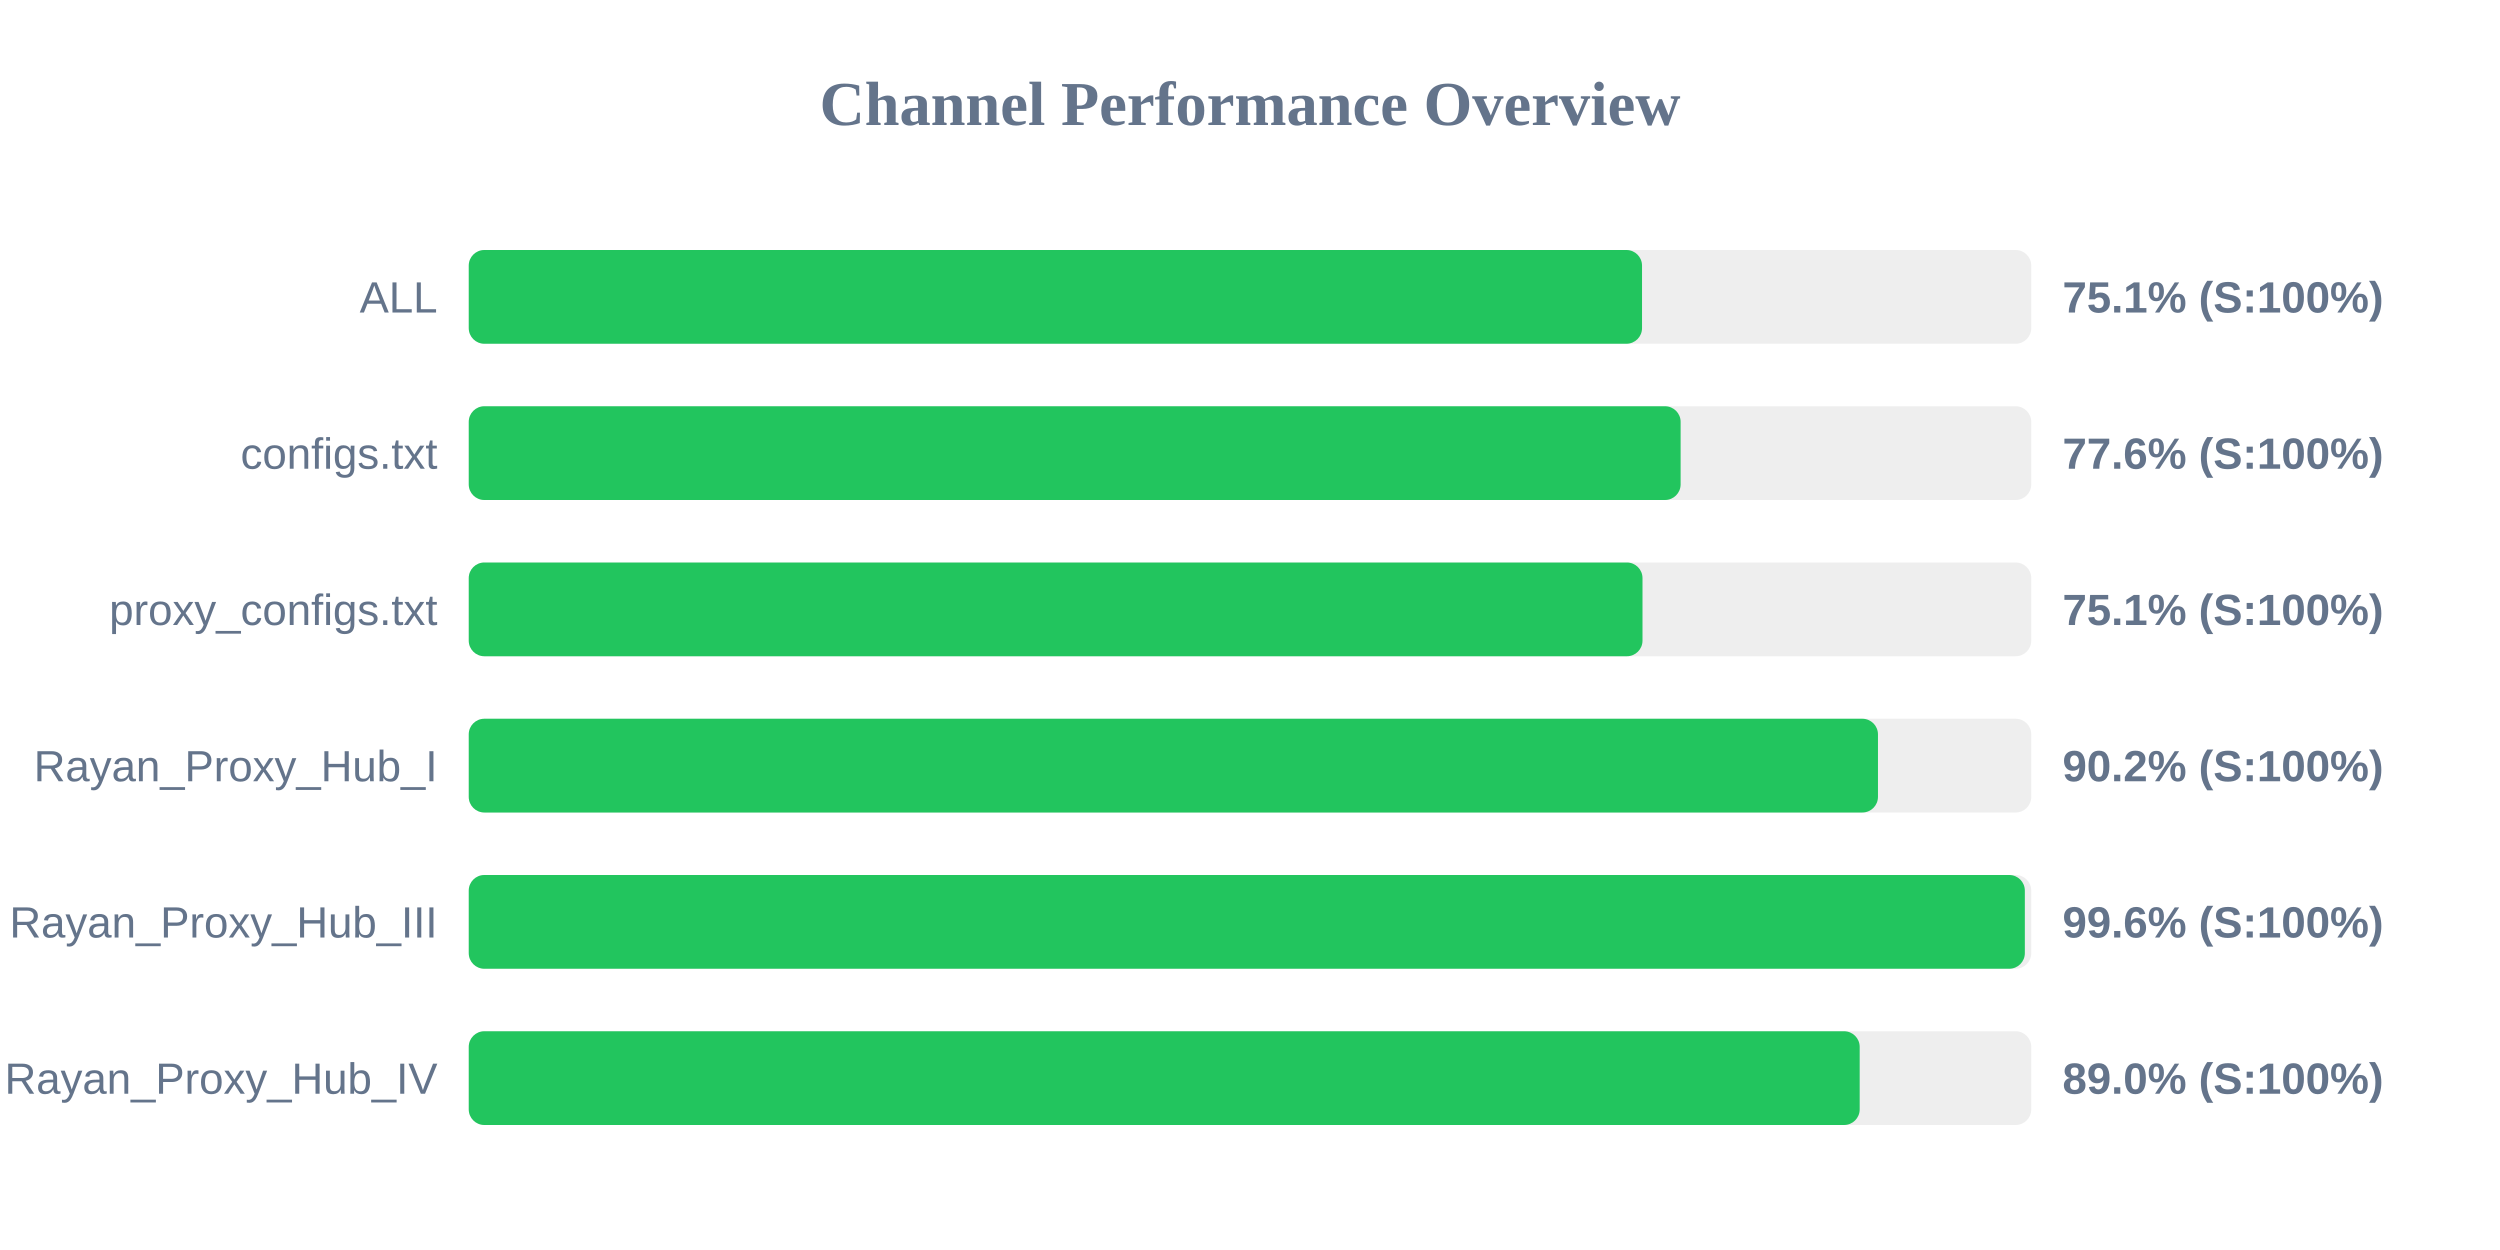
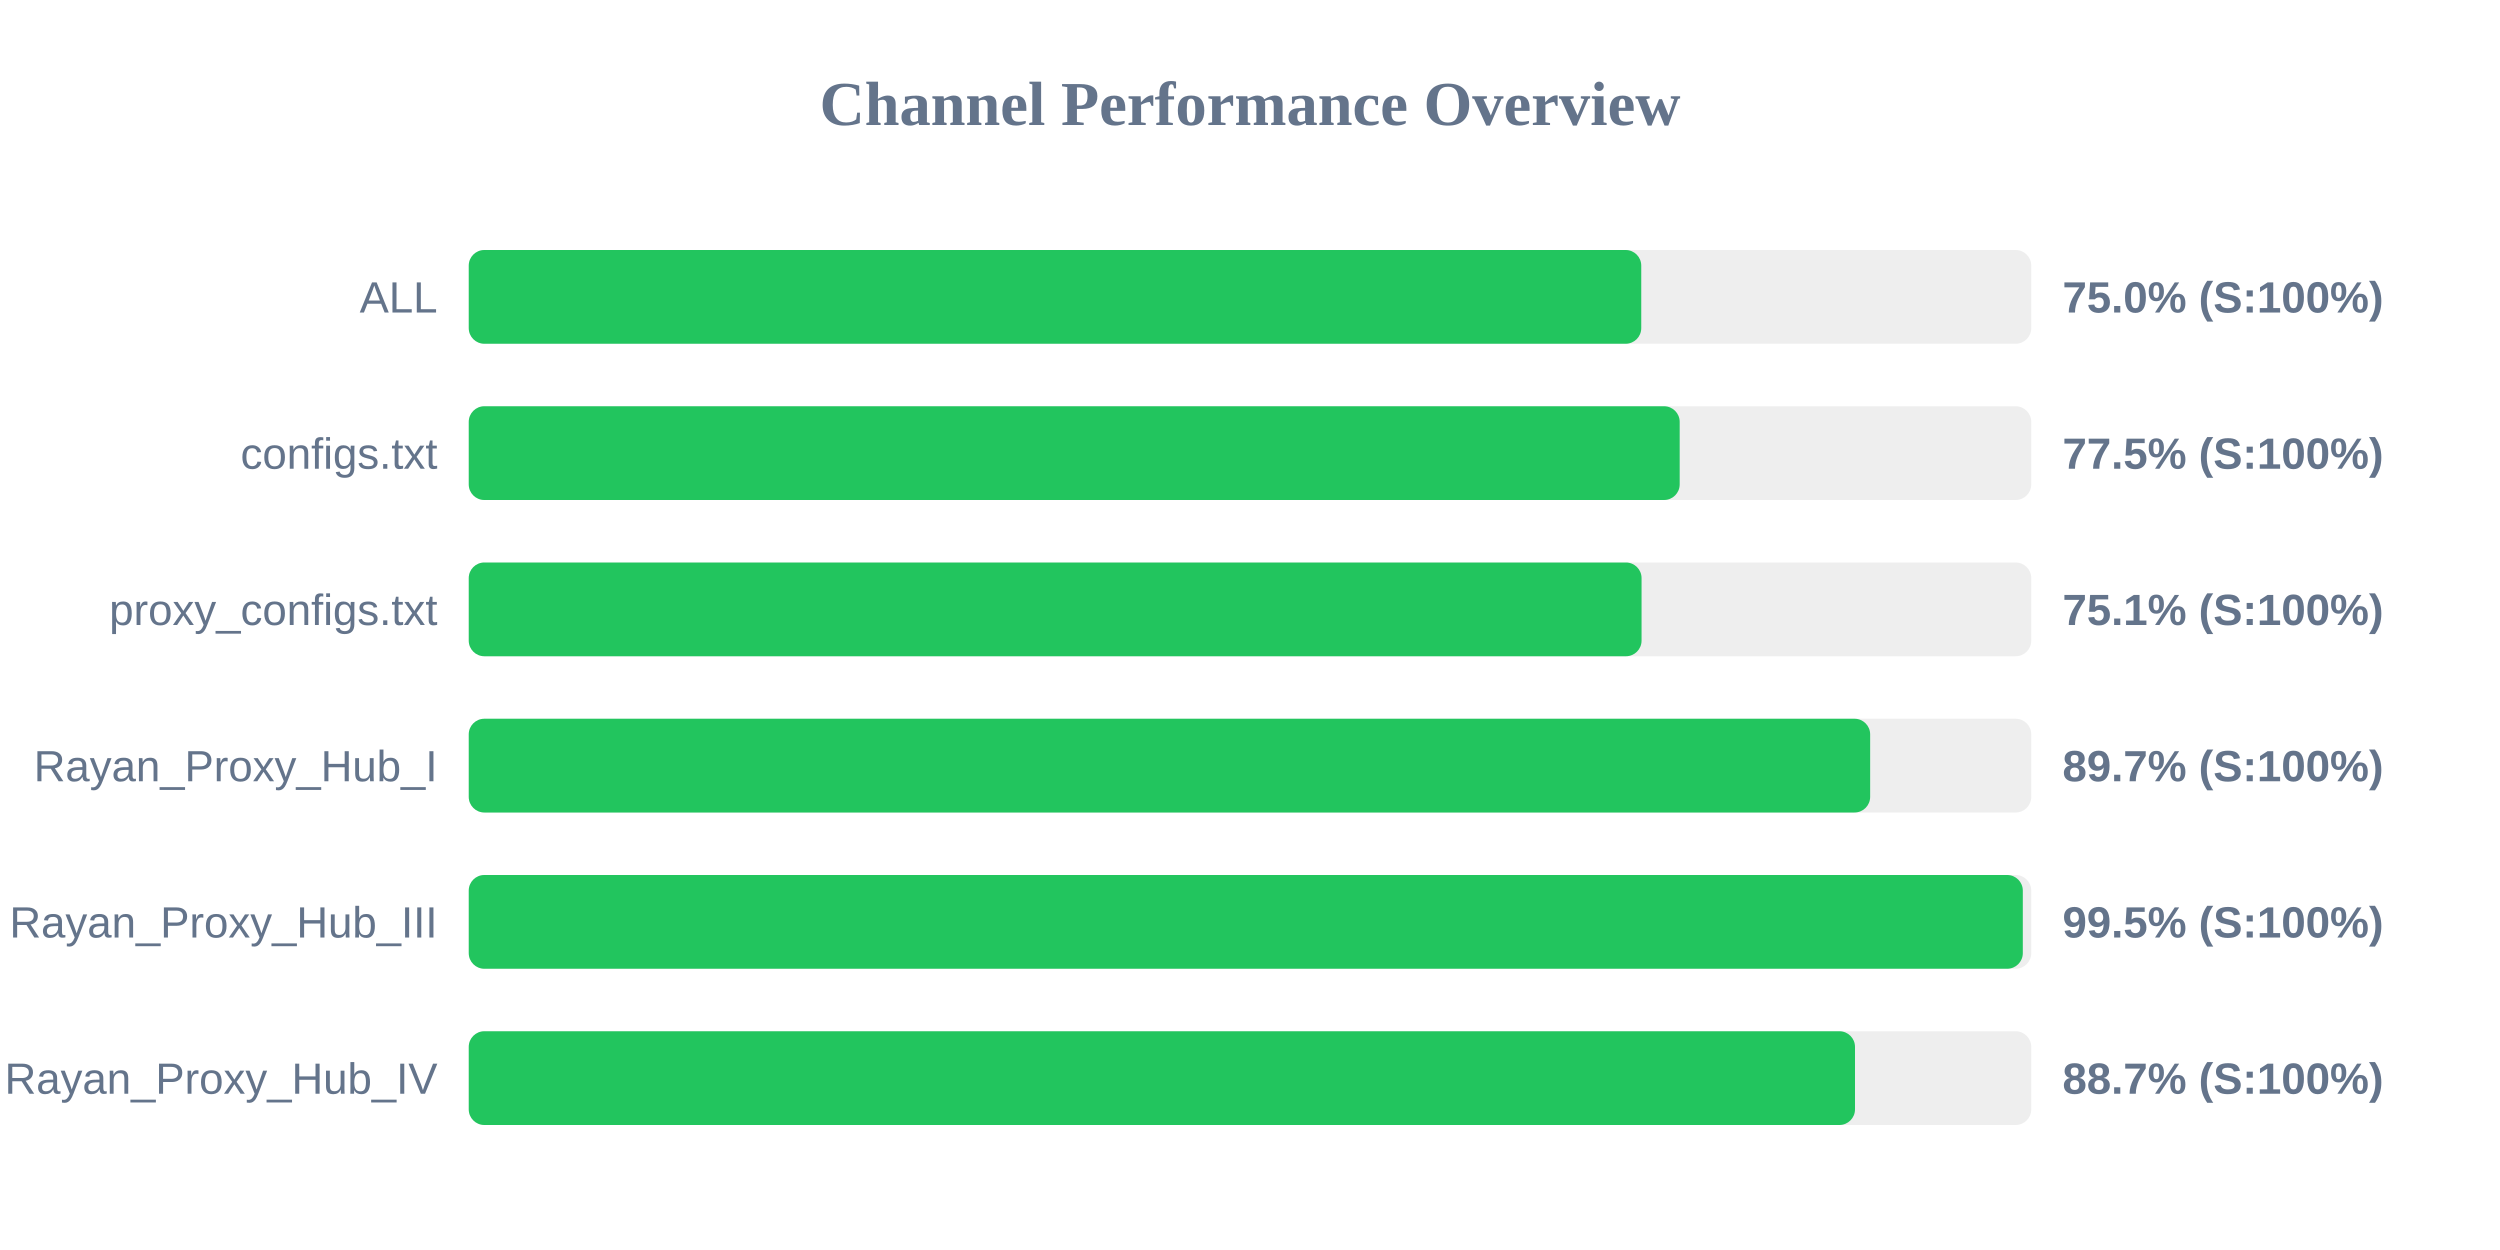
<svg xmlns="http://www.w3.org/2000/svg" width="800" height="400" version="1.1">
  <style>
        .row { font: 14px Arial; fill: #64748b; }
        .score { font: bold 14px Arial; fill: #64748b; }
    </style>
  <text x="400" y="40" text-anchor="middle" font-size="20px" font-weight="bold" fill="#64748b">Channel Performance Overview</text>
  <rect x="150" y="80" width="500" height="30" fill="#eee" rx="5" />
-   <rect x="150" y="80" width="375.45" height="30" fill="#22c55e" rx="5" />
+   <rect x="150" y="80" width="375.2" height="30" fill="#22c55e" rx="5" />
  <text x="140" y="100" text-anchor="end" class="row">ALL</text>
-   <text x="660" y="100" text-anchor="start" class="score">75.1% (S:100%)</text>
+   <text x="660" y="100" text-anchor="start" class="score">75.0% (S:100%)</text>
  <rect x="150" y="130" width="500" height="30" fill="#eee" rx="5" />
-   <rect x="150" y="130" width="387.8" height="30" fill="#22c55e" rx="5" />
+   <rect x="150" y="130" width="387.5" height="30" fill="#22c55e" rx="5" />
  <text x="140" y="150" text-anchor="end" class="row">configs.txt</text>
-   <text x="660" y="150" text-anchor="start" class="score">77.6% (S:100%)</text>
+   <text x="660" y="150" text-anchor="start" class="score">77.5% (S:100%)</text>
  <rect x="150" y="180" width="500" height="30" fill="#eee" rx="5" />
-   <rect x="150" y="180" width="375.6" height="30" fill="#22c55e" rx="5" />
+   <rect x="150" y="180" width="375.3" height="30" fill="#22c55e" rx="5" />
  <text x="140" y="200" text-anchor="end" class="row">proxy_configs.txt</text>
  <text x="660" y="200" text-anchor="start" class="score">75.1% (S:100%)</text>
  <rect x="150" y="230" width="500" height="30" fill="#eee" rx="5" />
-   <rect x="150" y="230" width="450.95" height="30" fill="#22c55e" rx="5" />
+   <rect x="150" y="230" width="448.45" height="30" fill="#22c55e" rx="5" />
  <text x="140" y="250" text-anchor="end" class="row">Rayan_Proxy_Hub_I</text>
-   <text x="660" y="250" text-anchor="start" class="score">90.2% (S:100%)</text>
+   <text x="660" y="250" text-anchor="start" class="score">89.7% (S:100%)</text>
  <rect x="150" y="280" width="500" height="30" fill="#eee" rx="5" />
-   <rect x="150" y="280" width="497.95" height="30" fill="#22c55e" rx="5" />
+   <rect x="150" y="280" width="497.3" height="30" fill="#22c55e" rx="5" />
  <text x="140" y="300" text-anchor="end" class="row">Rayan_Proxy_Hub_III</text>
-   <text x="660" y="300" text-anchor="start" class="score">99.6% (S:100%)</text>
+   <text x="660" y="300" text-anchor="start" class="score">99.5% (S:100%)</text>
  <rect x="150" y="330" width="500" height="30" fill="#eee" rx="5" />
-   <rect x="150" y="330" width="445.1" height="30" fill="#22c55e" rx="5" />
+   <rect x="150" y="330" width="443.6" height="30" fill="#22c55e" rx="5" />
  <text x="140" y="350" text-anchor="end" class="row">Rayan_Proxy_Hub_IV</text>
-   <text x="660" y="350" text-anchor="start" class="score">89.0% (S:100%)</text>
+   <text x="660" y="350" text-anchor="start" class="score">88.7% (S:100%)</text>
</svg>
